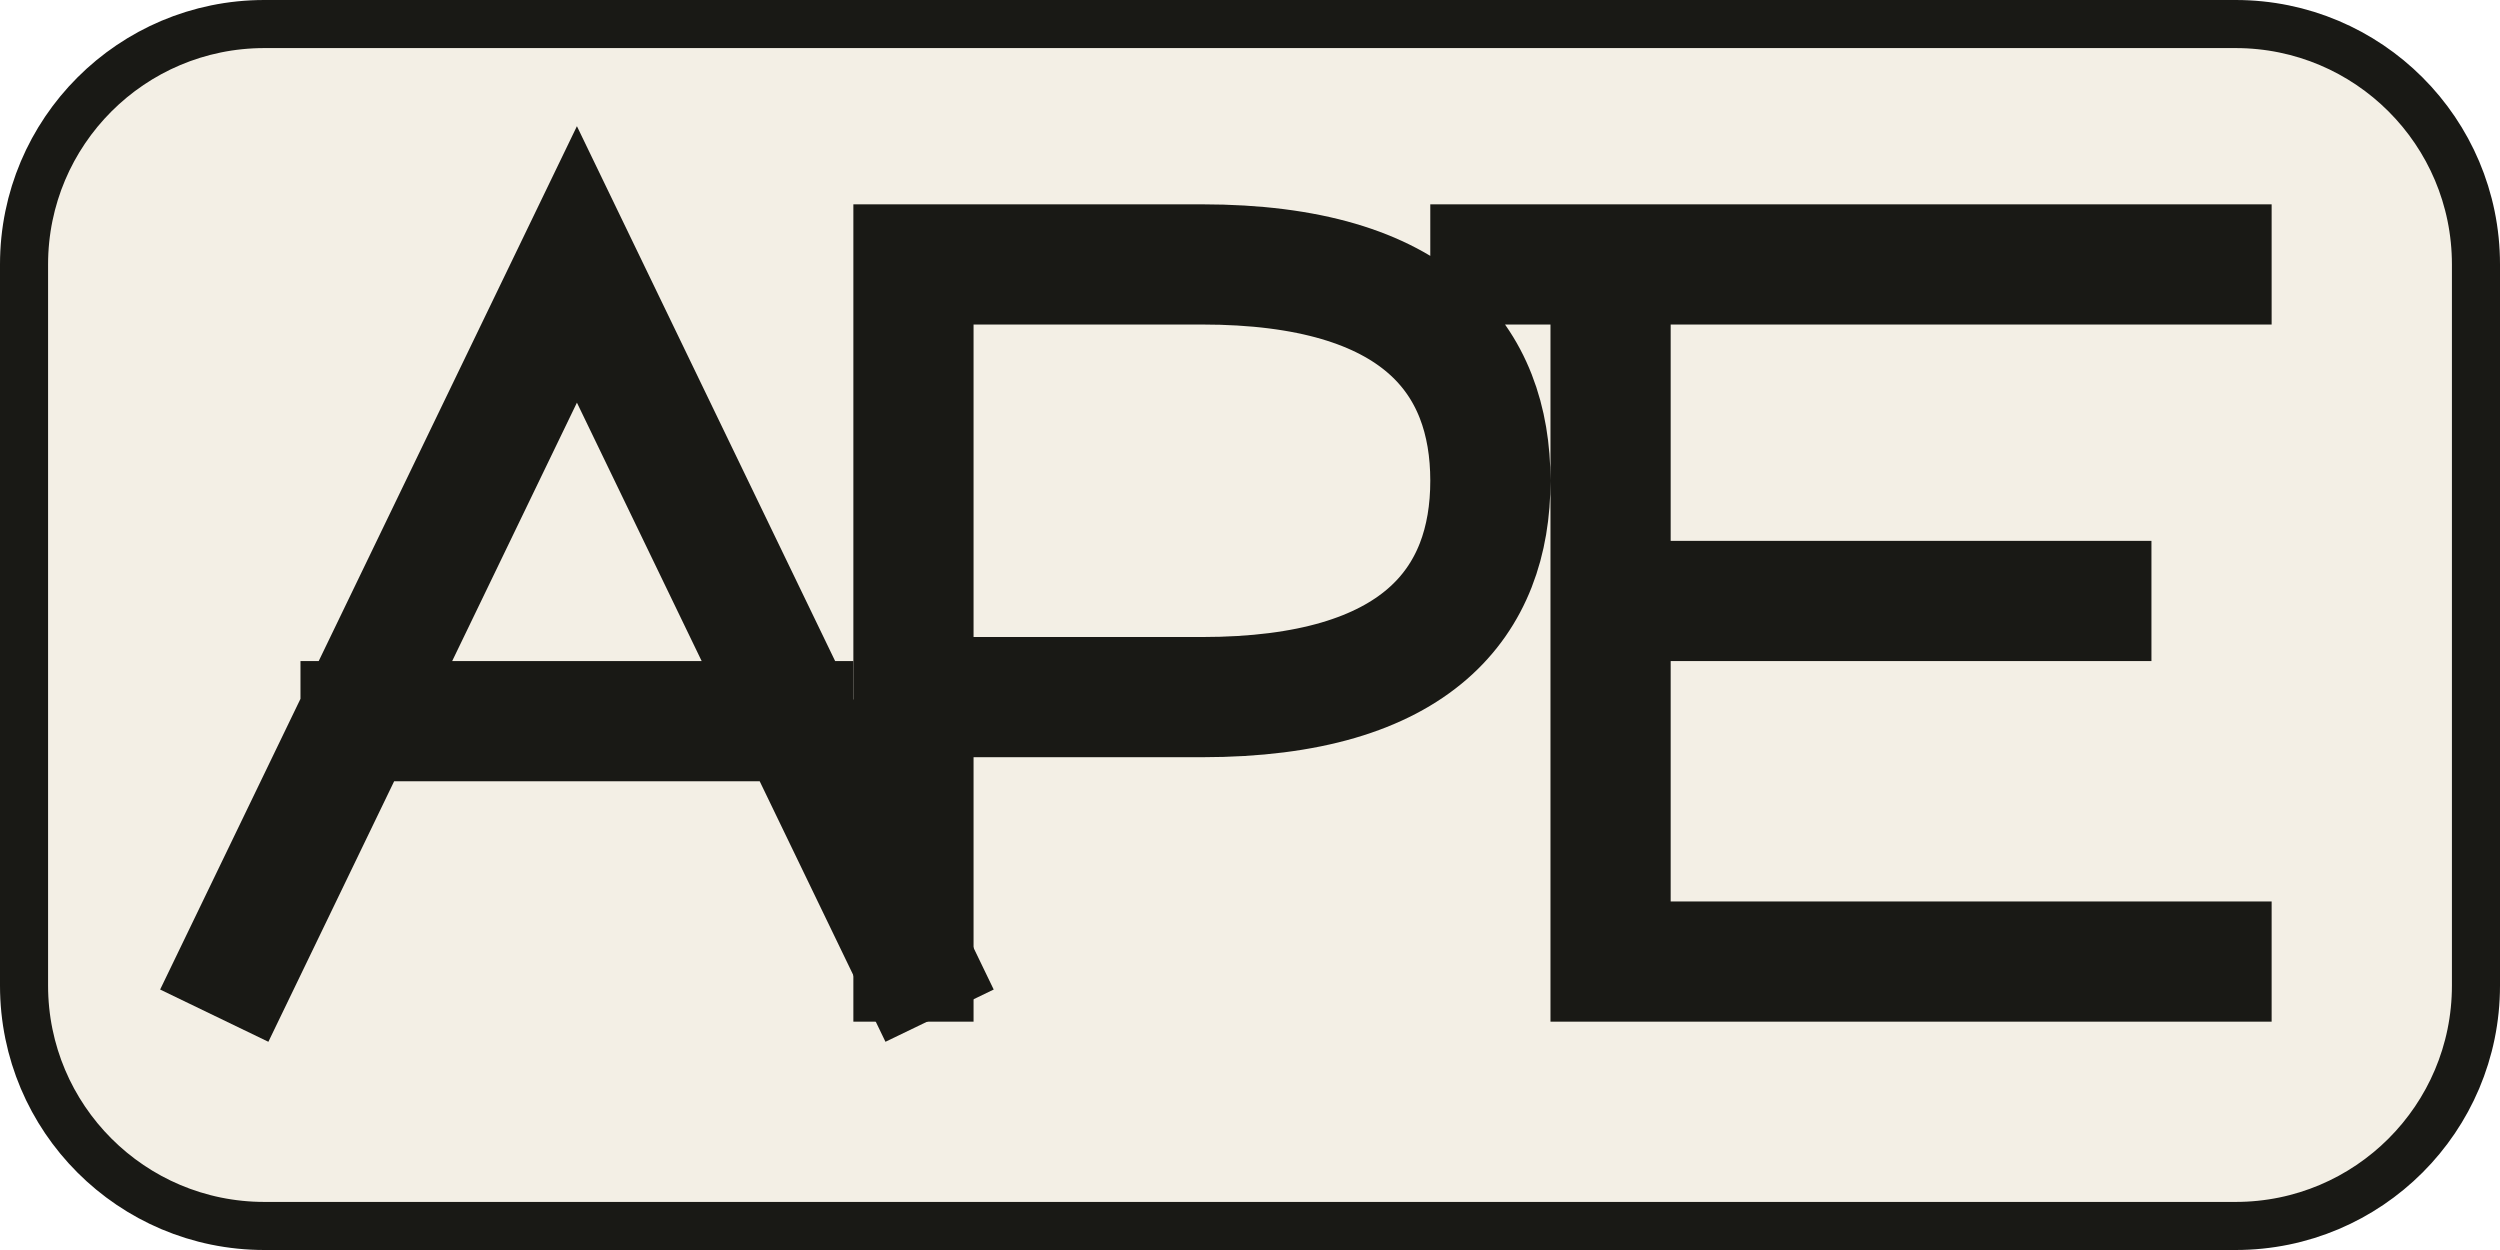
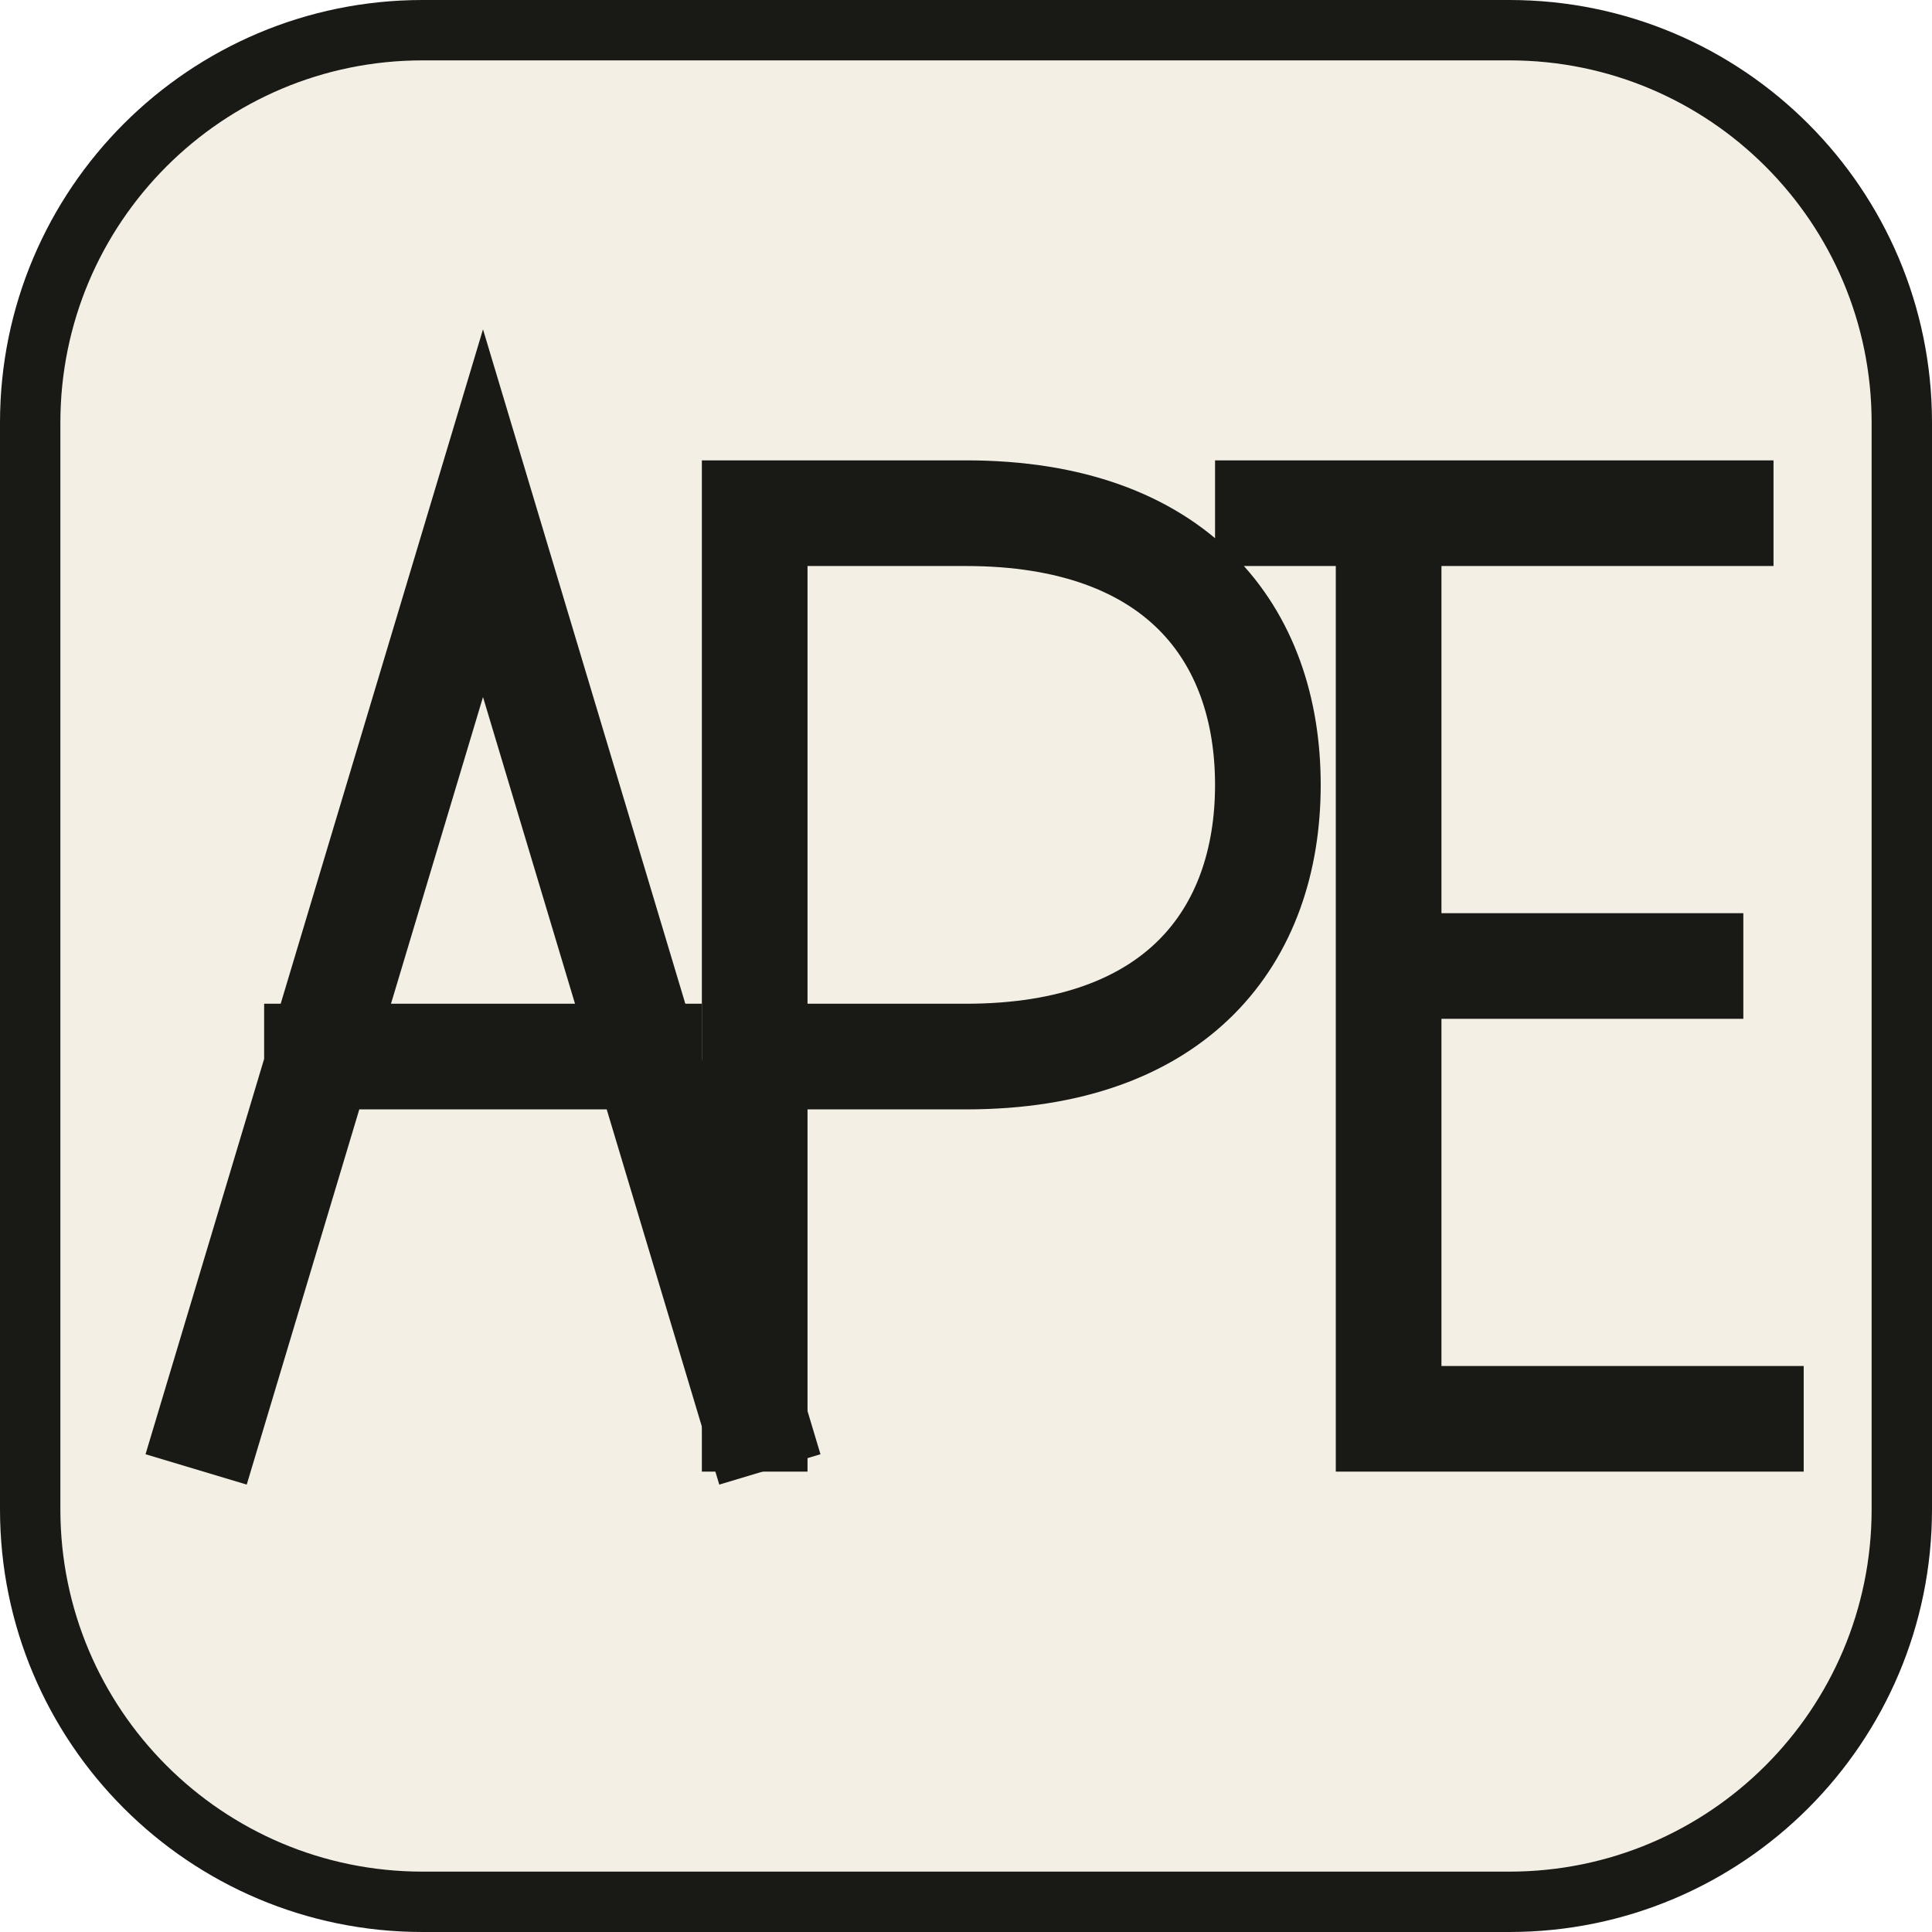
- <svg xmlns="http://www.w3.org/2000/svg" viewBox="0 0 104 52" role="img" aria-labelledby="title">
-   <rect x="1" y="1" width="102" height="50" rx="10" fill="#f3efe5" stroke="#191915" stroke-width="2" />
-   <g fill="none" stroke="#191915" stroke-width="5" stroke-linecap="square" stroke-linejoin="miter">
-     <path d="M10 40 24 11 38 40M15 30h18" />
-     <path d="M38 40V11h12c9 0 12 4 12 9s-3 9-12 9H38M62 11h30M67 11v29h25M67 25h20" />
+ <svg xmlns="http://www.w3.org/2000/svg" viewBox="0 0 64 64" role="img" aria-labelledby="title">
+   <rect x="1" y="1" width="62" height="62" rx="13" fill="#f3efe5" stroke="#191915" stroke-width="2" />
+   <g fill="none" stroke="#191915" stroke-width="3.5" stroke-linecap="square" stroke-linejoin="miter">
+     <path d="M7 47 16 17l9 30M10.5 35h11" />
+     <path d="M25 47V17h7c7 0 10 4 10 9s-3 9-10 9h-7M42 17h15M46 17v30h12M46 32h10" />
  </g>
</svg>
